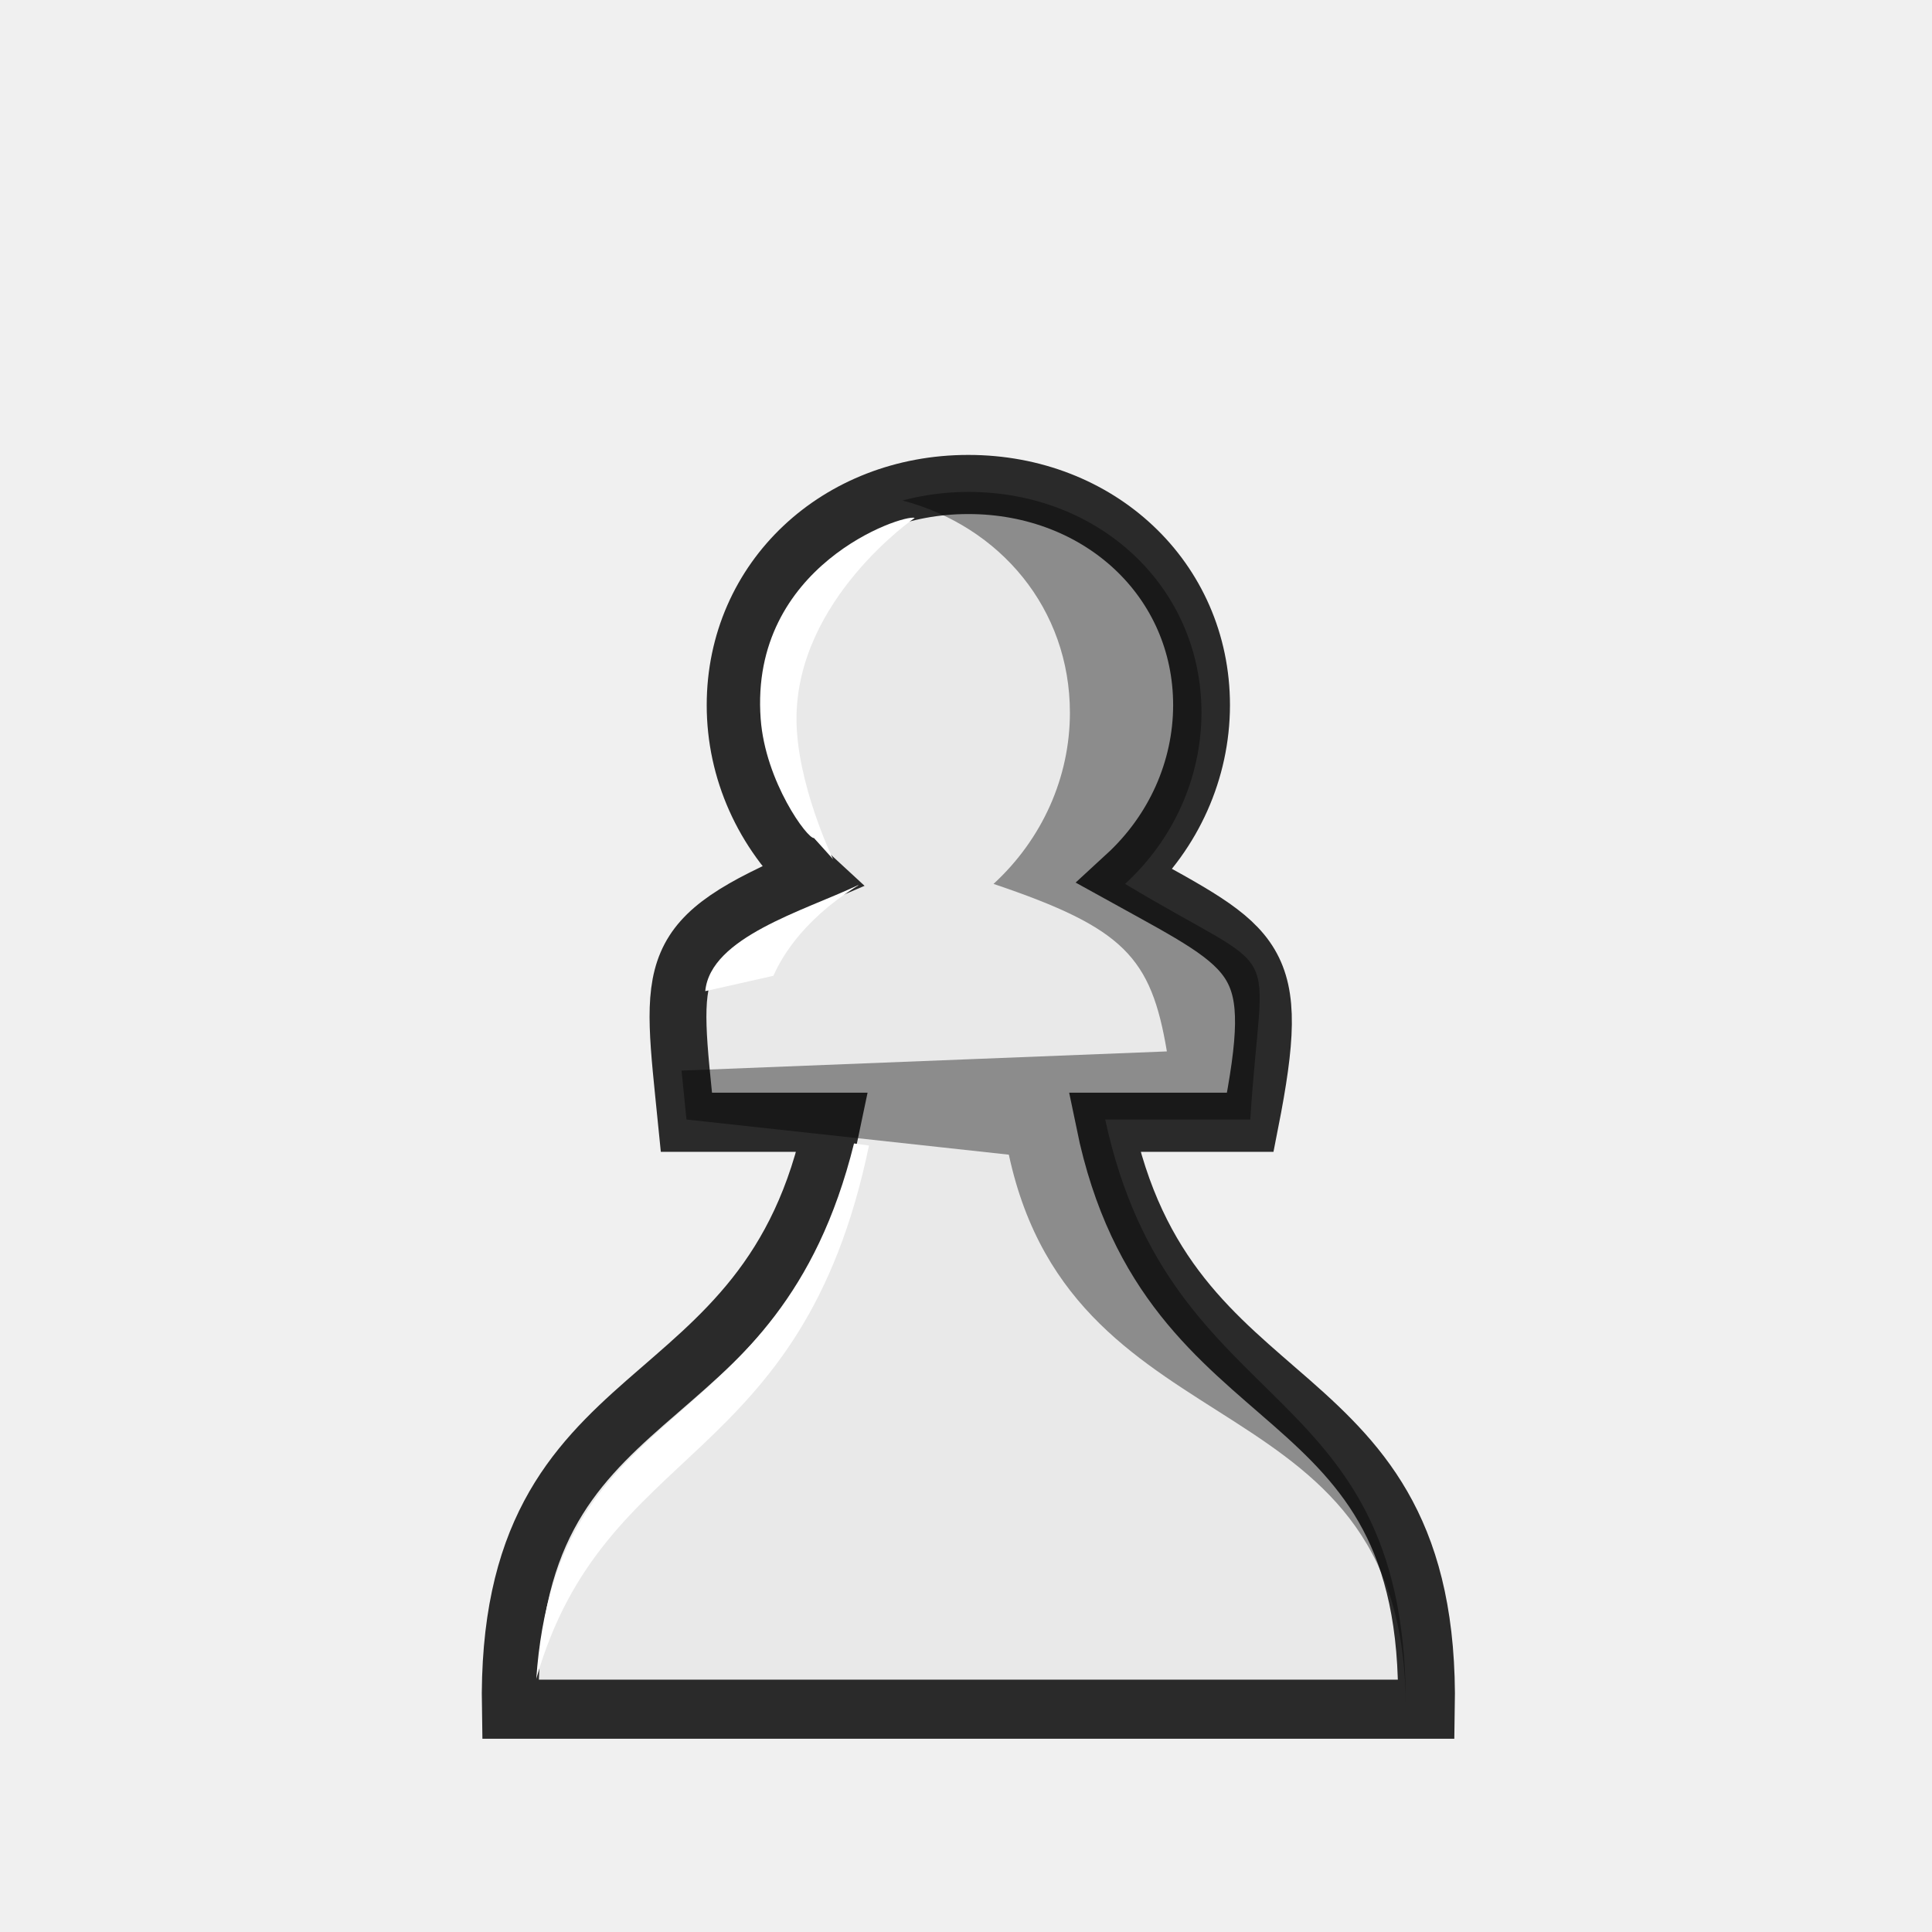
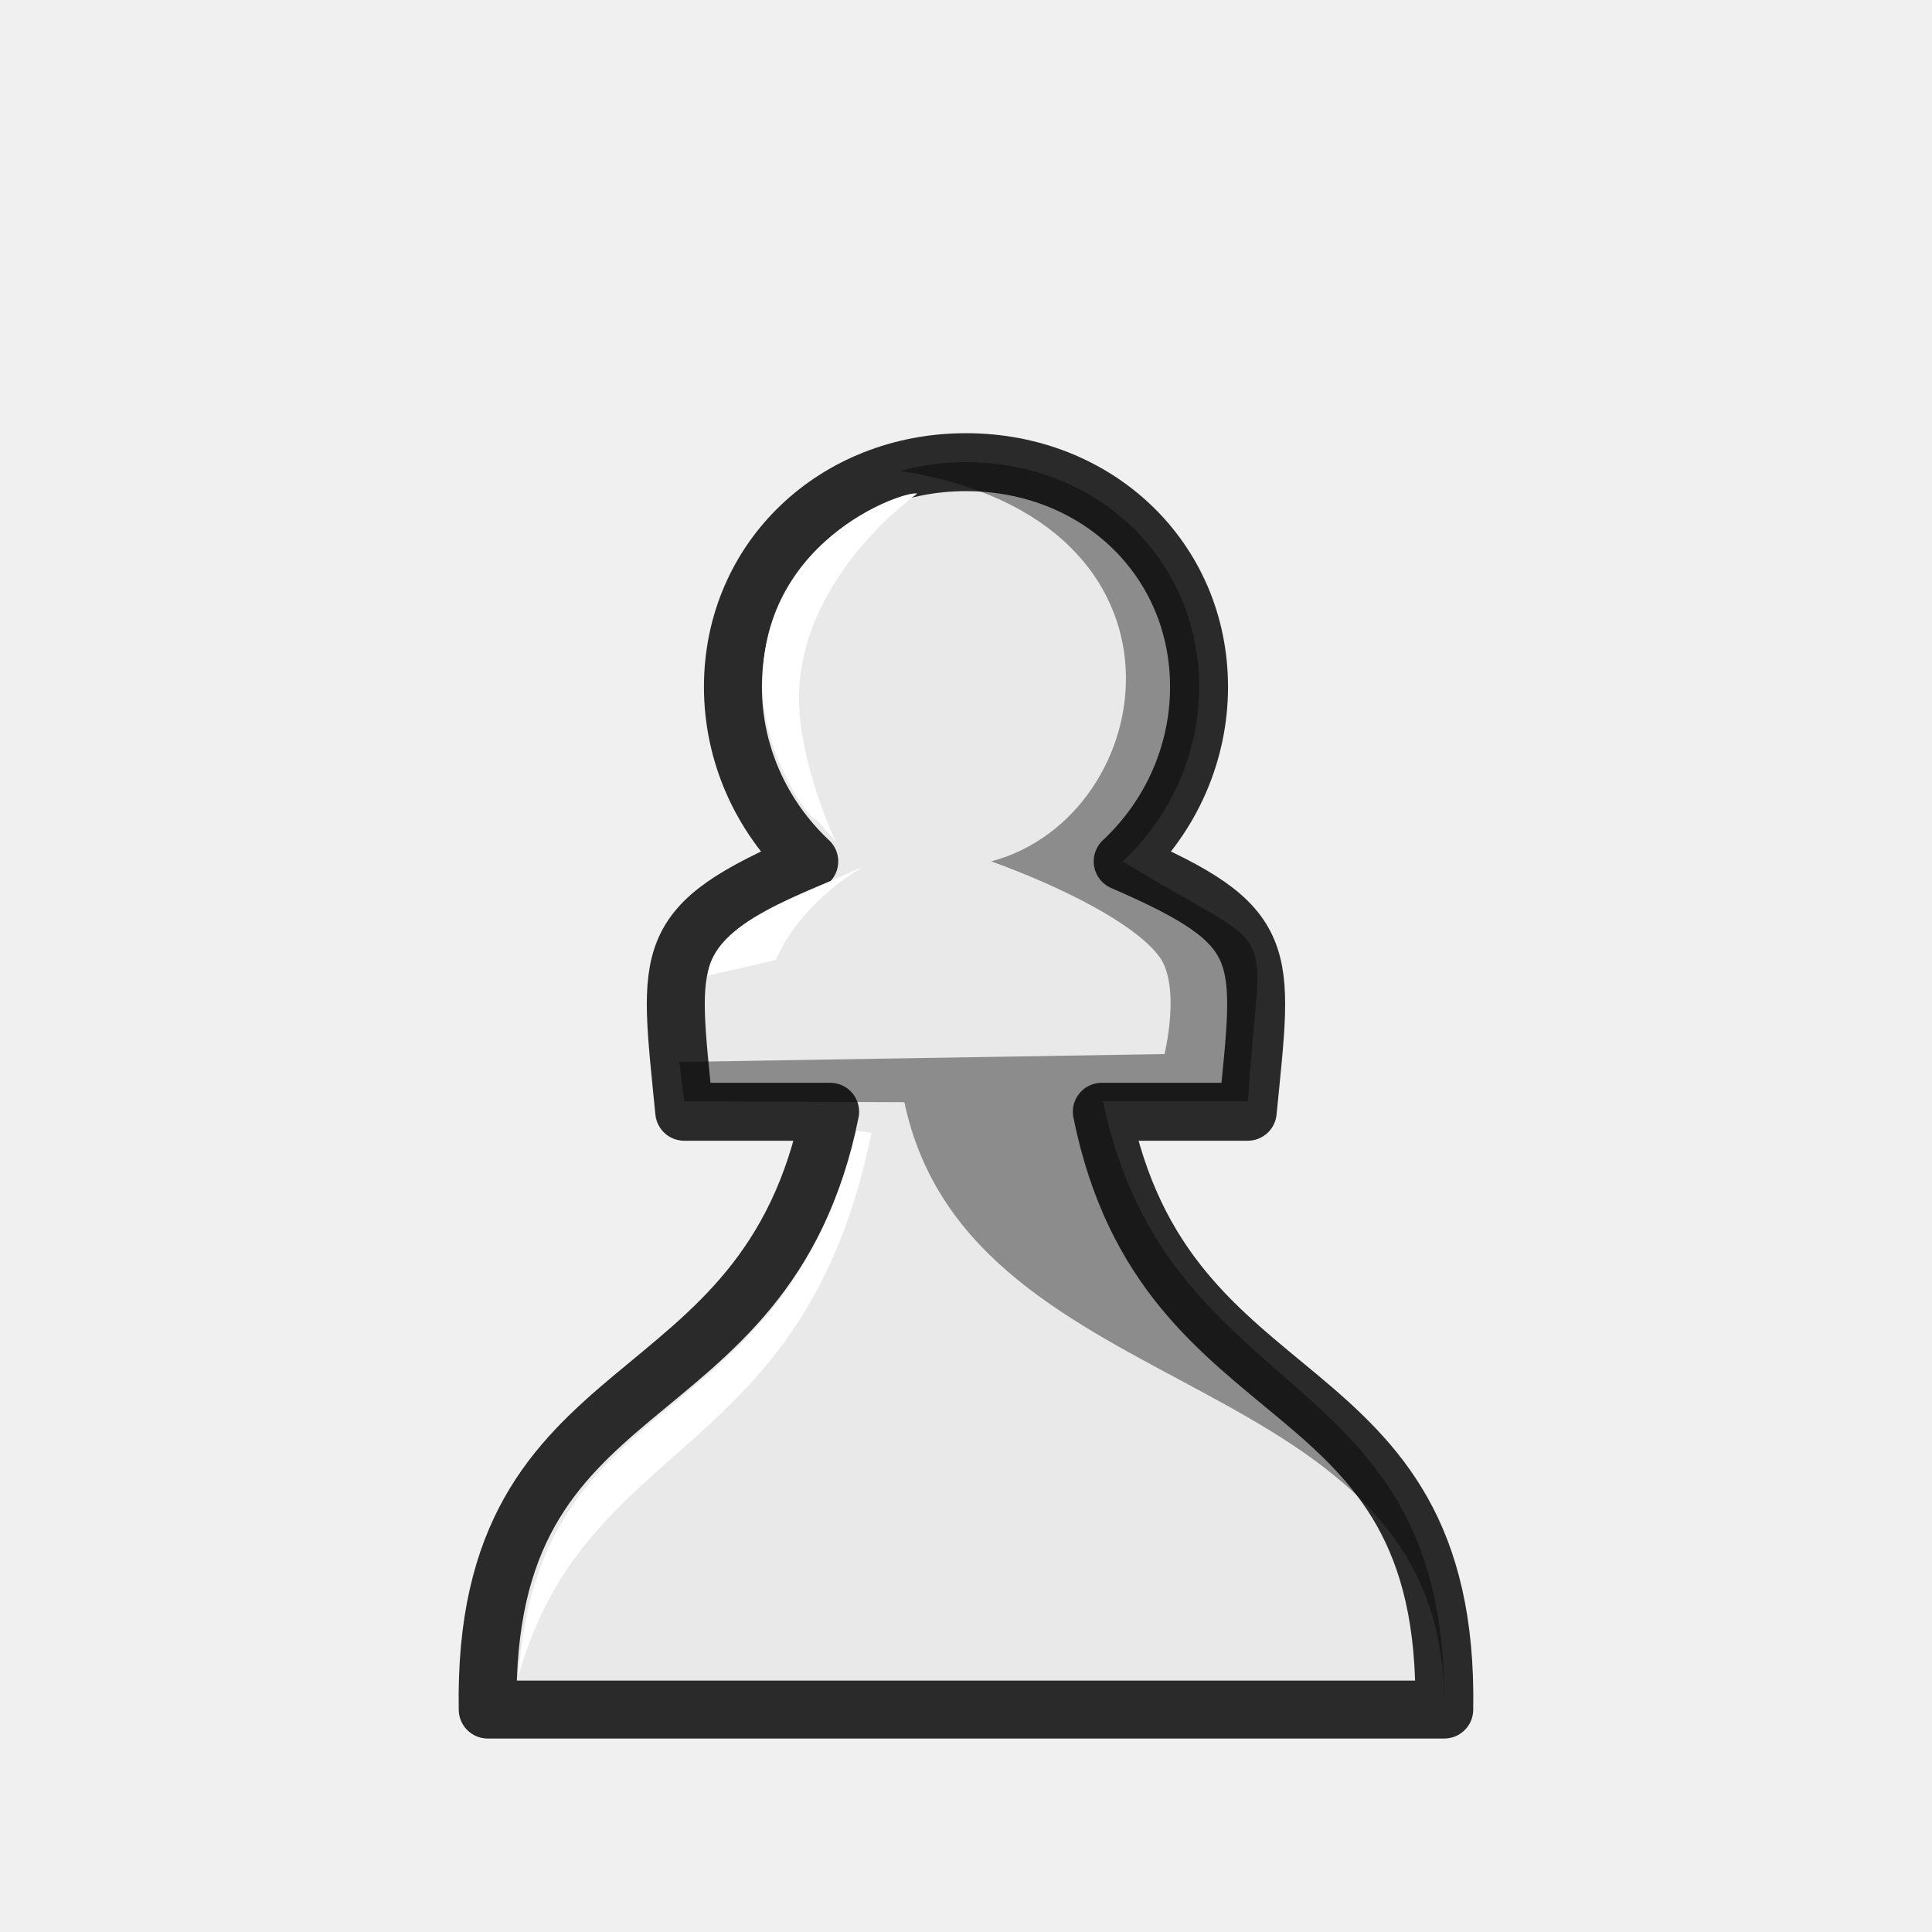
<svg xmlns="http://www.w3.org/2000/svg" width="50mm" height="50mm" clip-rule="evenodd" fill-rule="evenodd" image-rendering="optimizeQuality" shape-rendering="geometricPrecision" text-rendering="geometricPrecision" version="1.1" viewBox="0 0 50 50">
-   <g transform="matrix(.92328 0 0 .96059 -3145.3 2053.6)" stroke-width="1.044">
-     <path d="m3433.8-2124.8c-3.673 0-6.536 2.56-6.535 5.947 0 1.742 0.776 3.407 2.141 4.614-4.222 1.73-3.948 2.373-3.506 6.622h4.092c-1.799 8.409-9.201 6.478-9.029 15.813h25.679c0.172-9.335-7.23-7.404-9.029-15.813h4.092c0.918-4.484 0.257-4.622-3.507-6.622 1.365-1.206 2.138-2.872 2.141-4.614 0-3.387-2.864-5.947-6.537-5.947z" fill="#e9e9e9" stroke="#2a2a2a" stroke-width="1.593" style="paint-order:normal" />
-     <path d="m3433.8-2124.6c-0.644 1e-4 -1.261 0.083-1.844 0.231 2.743 0.696 4.693 2.924 4.693 5.717 0 1.742-0.776 3.407-2.141 4.613 3.658 1.187 4.415 1.971 4.859 4.513l-13.604 0.517 0.138 1.318 9.036 0.947c1.854 8.277 11.294 5.85 11.123 15.141 0.171-9.291-6.567-7.811-8.421-16.088h4.066c0.334-5.091 1.103-3.684-3.509-6.348 1.365-1.206 2.138-2.872 2.141-4.613 0-3.387-2.863-5.949-6.537-5.948z" opacity=".4" />
-     <path d="m3432.3-2123.9c-0.326-0.108-4.636 1.272-4.319 5.414 0.13 1.695 1.319 3.246 1.495 3.211l0.534 0.571s-1.025-2.039-1.025-3.783c0-3.226 3.32-5.417 3.32-5.417zm-1.703 16.854c-2.132 8.242-8.345 6.614-8.908 14.446v-0.016c1.907-6.431 7.44-5.628 9.328-14.374z" fill="#fff" style="paint-order:normal" />
-     <path d="m3430.7-2114c-1.513 0.687-4.132 1.4-4.272 2.85l1.909-0.413c0.155-0.327 0.694-1.437 2.393-2.444z" fill="#fff" />
-   </g>
+   <path d="m25 11.961c-3.39 0-6.032 2.505-6.032 5.818 0 1.704 0.716 3.333 1.976 4.514-3.896 1.692-3.644 2.322-3.236 6.479h3.776c-1.66 8.227-9.021 6.338-8.862 15.471 0 0 24.748 1.3e-4 24.755 0 0.159-9.133-7.202-7.243-8.862-15.471h3.776c0.408-4.157 0.66-4.787-3.236-6.479 1.26-1.18 1.976-2.81 1.976-4.514 1.9e-4 -3.313-2.641-5.818-6.031-5.818z" style="fill:#e9e9e9;paint-order:normal;stroke-linejoin:round;stroke-width:1.5;stroke:#2a2a2a" />
+   <path d="m24.999 11.96c-0.594 9.8e-5 -1.164 0.081-1.702 0.226 8.042 1.259 6.731 8.948 2.355 10.106 1.836 0.663 3.7 1.605 4.342 2.453 0.58 0.767 0.143 2.534 0.143 2.534l-12.555 0.204 0.128 1.02 5.695 0.022c1.711 8.098 14.126 6.628 13.968 15.718 0.158-9.09-7.119-7.642-8.829-15.74h3.752c0.309-4.981 1.018-3.605-3.239-6.21 1.26-1.18 1.973-2.809 1.976-4.513 0-3.314-2.643-5.82-6.033-5.819z" style="fill:#000000;opacity:.4" />
+   <path d="m23.738 12.775c-0.301-0.106-4.279 1.244-3.986 5.297 0.12 1.658 1.217 3.176 1.38 3.142l0.493 0.559s-0.946-1.995-0.946-3.701c0-3.156 3.064-5.3 3.064-5.3zm-1.571 16.489c-1.967 8.064-8.231 6.47-8.75 14.133v-0.016c1.76-6.292 7.395-5.506 9.137-14.063z" style="fill:#ffffff;paint-order:normal" />
+   <path d="m22.256 22.461c-1.397 0.672-3.813 1.369-3.942 2.788l1.762-0.404c0.143-0.32 0.641-1.405 2.209-2.391z" style="fill:#ffffff" />
</svg>
